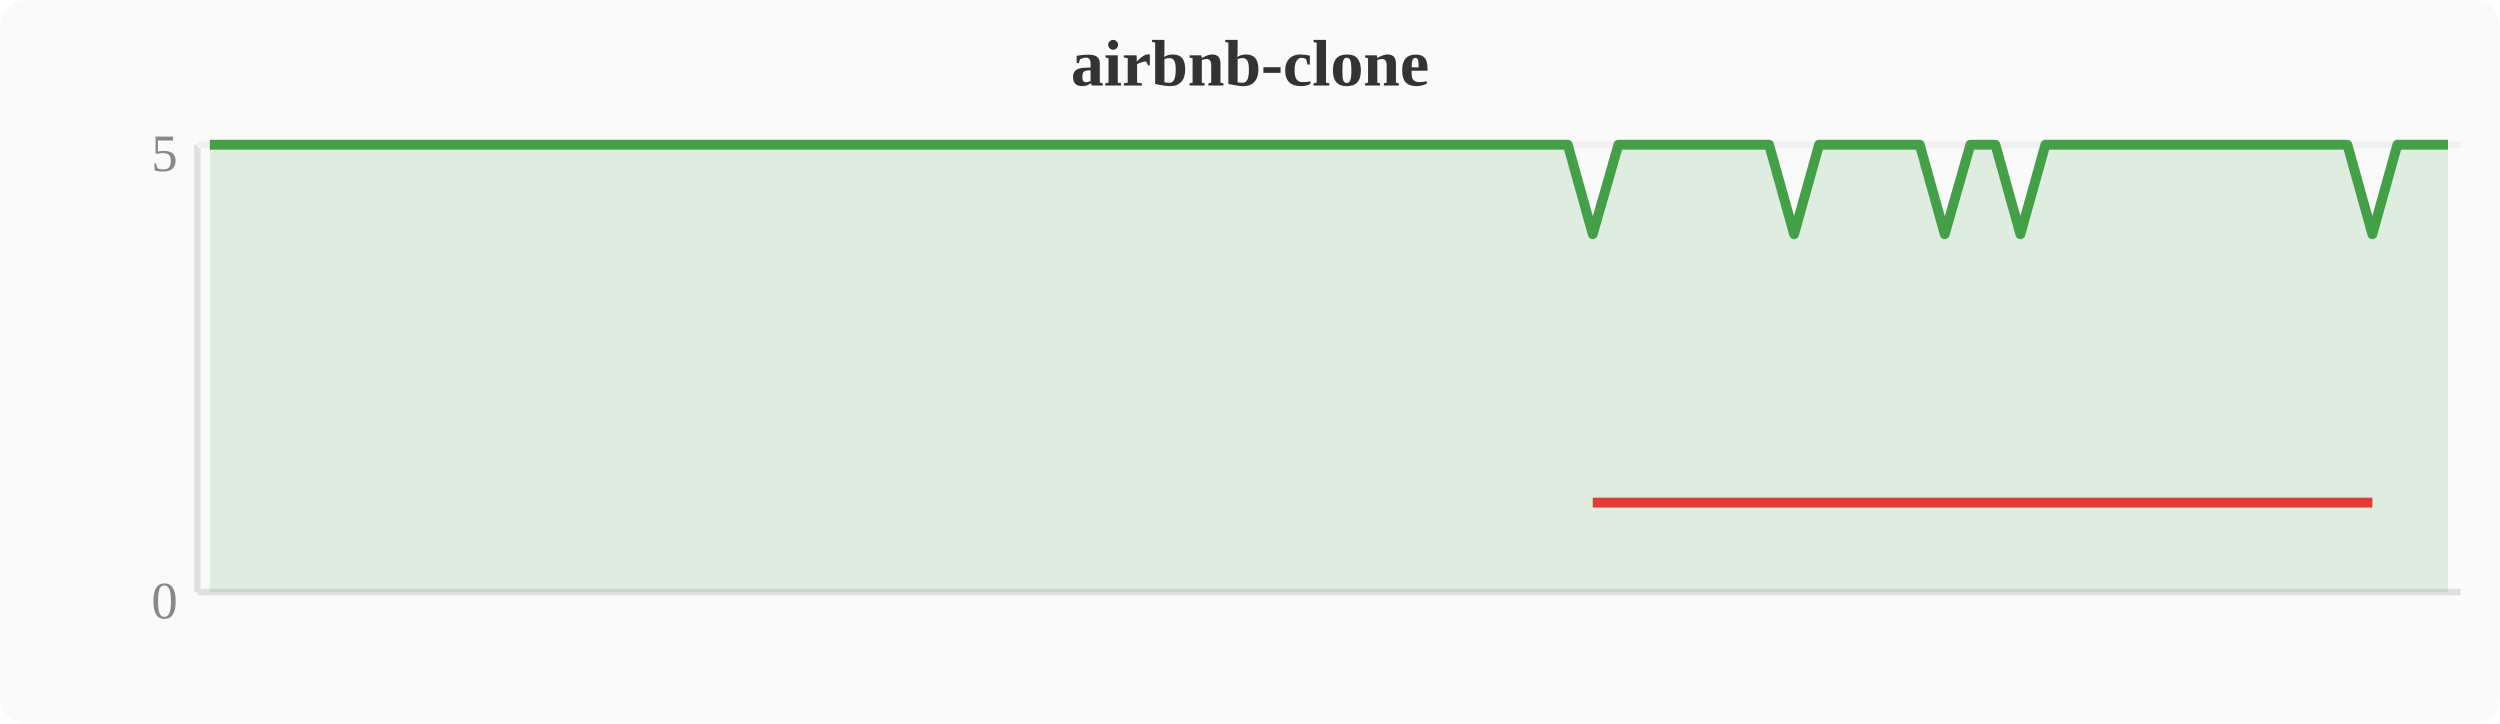
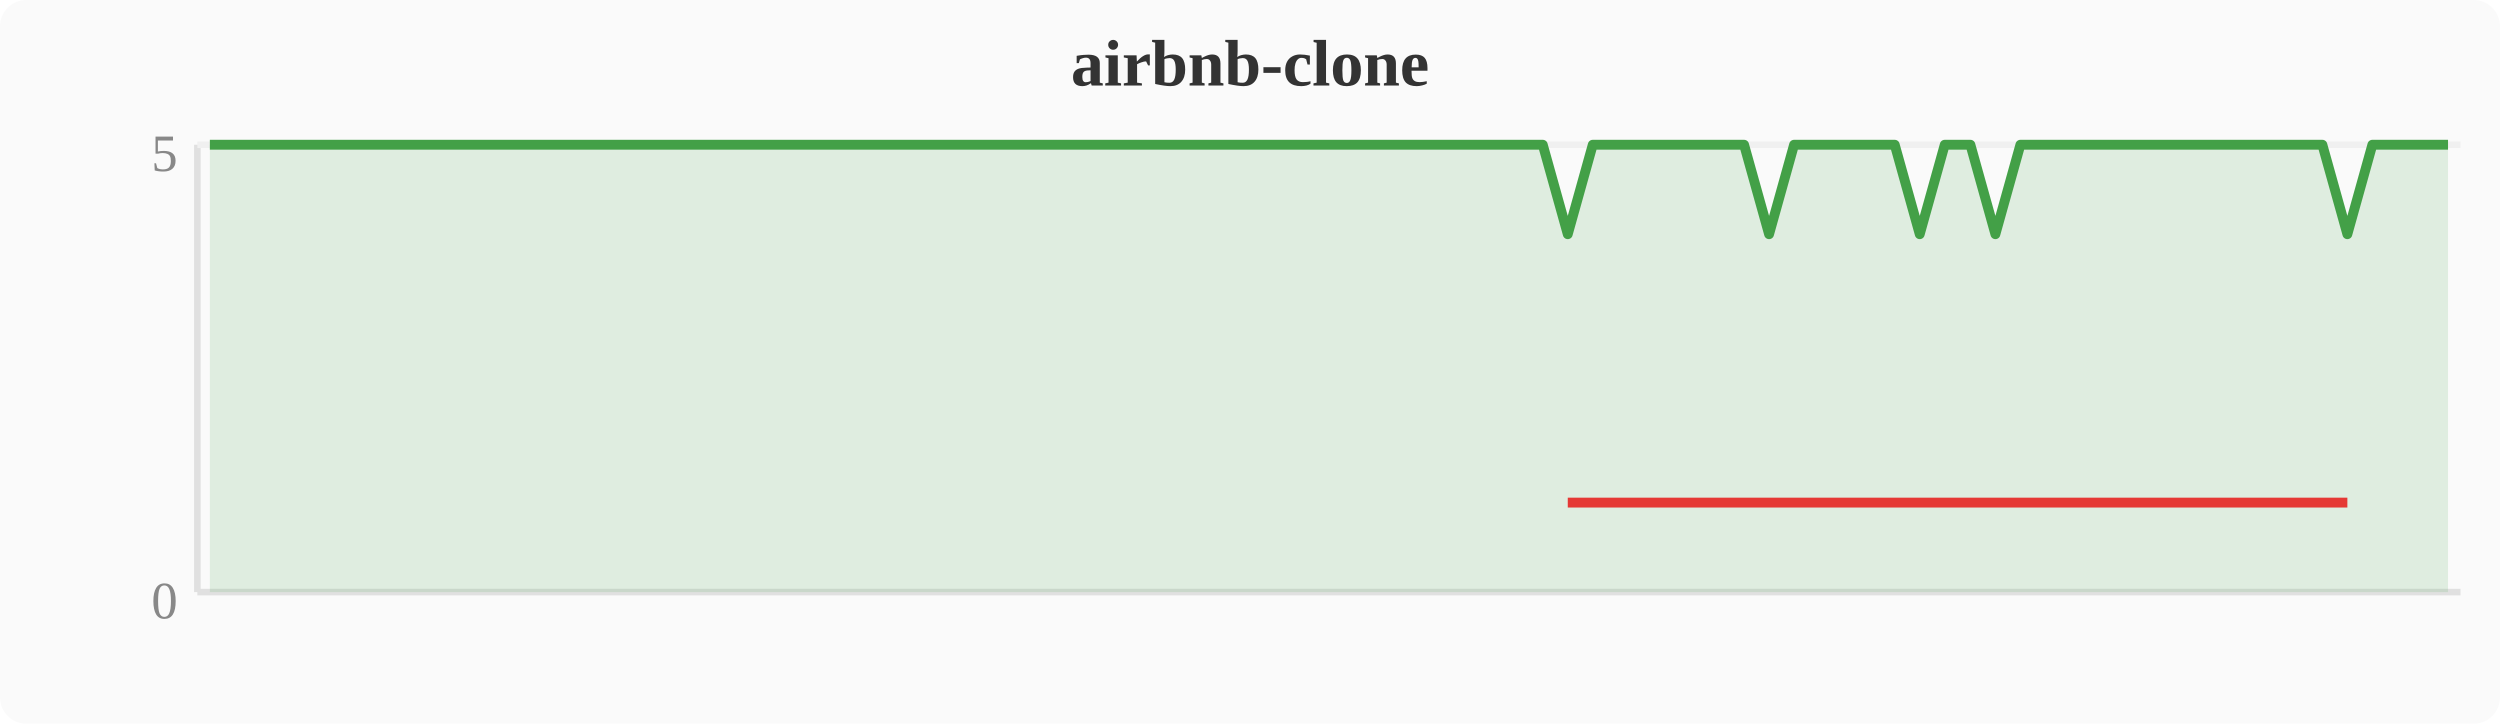
<svg xmlns="http://www.w3.org/2000/svg" width="380" height="110" viewBox="0 0 380 110">
  <rect width="380" height="110" fill="#fafafa" rx="4" />
  <text x="190" y="13" text-anchor="middle" font-size="10" font-weight="bold" fill="#333">airbnb-clone</text>
  <line x1="30" y1="22" x2="30" y2="90" stroke="#e0e0e0" stroke-width="1" />
  <line x1="30" y1="90" x2="374" y2="90" stroke="#e0e0e0" stroke-width="1" />
  <line x1="30" y1="22" x2="374" y2="22" stroke="#f0f0f0" stroke-width="1" />
  <text x="27" y="94" text-anchor="end" font-size="8" fill="#888">0</text>
  <text x="27" y="26" text-anchor="end" font-size="8" fill="#888">5</text>
-   <polygon points="31.9,22.0 35.7,22.0 39.6,22.0 43.4,22.0 47.2,22.0 51.0,22.0 54.8,22.0 58.7,22.0 62.5,22.0 66.3,22.0 70.1,22.0 74.0,22.0 77.8,22.0 81.6,22.0 85.4,22.0 89.2,22.0 93.1,22.0 96.9,22.0 100.7,22.0 104.5,22.0 108.4,22.0 112.2,22.0 116.0,22.0 119.8,22.0 123.6,22.0 127.5,22.0 131.3,22.0 135.1,22.0 138.9,22.0 142.8,22.0 146.6,22.0 150.4,22.0 154.2,22.0 158.0,22.0 161.9,22.0 165.7,22.0 169.5,22.0 173.3,22.0 177.2,22.0 181.0,22.0 184.8,22.0 188.6,22.0 192.4,22.0 196.3,22.0 200.1,22.0 203.9,22.0 207.7,22.0 211.6,22.0 215.4,22.0 219.2,22.0 223.0,22.0 226.8,22.0 230.7,22.0 234.5,22.0 238.3,22.0 242.1,35.6 246.0,22.0 249.8,22.0 253.6,22.0 257.4,22.0 261.2,22.0 265.1,22.0 268.9,22.0 272.7,35.6 276.5,22.0 280.4,22.0 284.2,22.0 288.0,22.0 291.8,22.0 295.6,35.6 299.5,22.0 303.3,22.0 307.1,35.6 310.9,22.0 314.8,22.0 318.6,22.0 322.4,22.0 326.2,22.0 330.0,22.0 333.9,22.0 337.7,22.0 341.5,22.0 345.3,22.0 349.2,22.0 353.0,22.0 356.8,22.0 360.6,35.6 364.4,22.0 368.3,22.0 372.1,22.0 372.1,90 31.9,90" fill="#43a047" opacity="0.15" />
-   <polyline points="31.9,22.0 35.7,22.0 39.6,22.0 43.4,22.0 47.2,22.0 51.0,22.0 54.8,22.0 58.7,22.0 62.5,22.0 66.3,22.0 70.1,22.0 74.0,22.0 77.8,22.0 81.6,22.0 85.4,22.0 89.2,22.0 93.1,22.0 96.9,22.0 100.7,22.0 104.5,22.0 108.4,22.0 112.2,22.0 116.0,22.0 119.8,22.0 123.6,22.0 127.5,22.0 131.3,22.0 135.1,22.0 138.9,22.0 142.8,22.0 146.6,22.0 150.4,22.0 154.2,22.0 158.0,22.0 161.9,22.0 165.7,22.0 169.5,22.0 173.3,22.0 177.2,22.0 181.0,22.0 184.8,22.0 188.6,22.0 192.4,22.0 196.3,22.0 200.1,22.0 203.9,22.0 207.7,22.0 211.6,22.0 215.4,22.0 219.2,22.0 223.0,22.0 226.8,22.0 230.7,22.0 234.5,22.0 238.3,22.0 242.1,35.6 246.0,22.0 249.8,22.0 253.6,22.0 257.4,22.0 261.2,22.0 265.1,22.0 268.9,22.0 272.7,35.6 276.5,22.0 280.4,22.0 284.2,22.0 288.0,22.0 291.8,22.0 295.6,35.6 299.5,22.0 303.3,22.0 307.1,35.6 310.9,22.0 314.8,22.0 318.6,22.0 322.4,22.0 326.2,22.0 330.0,22.0 333.9,22.0 337.7,22.0 341.5,22.0 345.3,22.0 349.2,22.0 353.0,22.0 356.8,22.0 360.6,35.6 364.4,22.0 368.3,22.0 372.1,22.0" fill="none" stroke="#43a047" stroke-width="1.5" stroke-linejoin="round" />
-   <polyline points="242.1,76.4 272.7,76.4 295.6,76.4 307.1,76.4 360.6,76.4" fill="none" stroke="#e53935" stroke-width="1.5" stroke-linejoin="round" />
+   <polygon points="31.9,22.0 35.7,22.0 39.6,22.0 43.4,22.0 47.2,22.0 51.0,22.0 54.8,22.0 58.7,22.0 62.5,22.0 66.3,22.0 70.1,22.0 74.0,22.0 77.8,22.0 81.6,22.0 85.4,22.0 89.2,22.0 93.1,22.0 96.9,22.0 100.7,22.0 104.5,22.0 108.4,22.0 112.2,22.0 116.0,22.0 119.8,22.0 123.6,22.0 127.5,22.0 131.3,22.0 135.1,22.0 138.9,22.0 142.8,22.0 146.6,22.0 150.4,22.0 154.2,22.0 158.0,22.0 161.9,22.0 165.7,22.0 169.5,22.0 173.3,22.0 177.2,22.0 181.0,22.0 184.8,22.0 188.6,22.0 192.4,22.0 196.3,22.0 200.1,22.0 203.9,22.0 207.7,22.0 211.6,22.0 215.4,22.0 219.2,22.0 223.0,22.0 226.8,22.0 230.7,22.0 234.5,22.0 238.3,35.6 242.1,22.0 246.0,22.0 249.8,22.0 253.6,22.0 257.4,22.0 261.2,22.0 265.1,22.0 268.9,35.6 272.7,22.0 276.5,22.0 280.4,22.0 284.2,22.0 288.0,22.0 291.8,35.6 295.6,22.0 299.5,22.0 303.3,35.6 307.1,22.0 310.9,22.0 314.8,22.0 318.6,22.0 322.4,22.0 326.2,22.0 330.0,22.0 333.9,22.0 337.7,22.0 341.5,22.0 345.3,22.0 349.2,22.0 353.0,22.0 356.8,35.6 360.6,22.0 364.4,22.0 368.3,22.0 372.1,22.0 372.1,90 31.9,90" fill="#43a047" opacity="0.15" />
+   <polyline points="31.9,22.0 35.7,22.0 39.6,22.0 43.4,22.0 47.2,22.0 51.0,22.0 54.8,22.0 58.7,22.0 62.5,22.0 66.3,22.0 70.1,22.0 74.0,22.0 77.8,22.0 81.6,22.0 85.4,22.0 89.2,22.0 93.1,22.0 96.9,22.0 100.7,22.0 104.5,22.0 108.4,22.0 112.2,22.0 116.0,22.0 119.8,22.0 123.6,22.0 127.5,22.0 131.3,22.0 135.1,22.0 138.9,22.0 142.8,22.0 146.6,22.0 150.4,22.0 154.2,22.0 158.0,22.0 161.9,22.0 165.7,22.0 169.5,22.0 173.3,22.0 177.2,22.0 181.0,22.0 184.8,22.0 188.6,22.0 192.4,22.0 196.3,22.0 200.1,22.0 203.9,22.0 207.7,22.0 211.6,22.0 215.4,22.0 219.2,22.0 223.0,22.0 226.8,22.0 230.7,22.0 234.5,22.0 238.3,35.6 242.1,22.0 246.0,22.0 249.8,22.0 253.6,22.0 257.4,22.0 261.2,22.0 265.1,22.0 268.9,35.6 272.7,22.0 276.5,22.0 280.4,22.0 284.2,22.0 288.0,22.0 291.8,35.6 295.6,22.0 299.5,22.0 303.3,35.6 307.1,22.0 310.9,22.0 314.8,22.0 318.6,22.0 322.4,22.0 326.2,22.0 330.0,22.0 333.9,22.0 337.7,22.0 341.5,22.0 345.3,22.0 349.2,22.0 353.0,22.0 356.8,35.6 360.6,22.0 364.4,22.0 368.3,22.0 372.1,22.0" fill="none" stroke="#43a047" stroke-width="1.5" stroke-linejoin="round" />
+   <polyline points="238.3,76.4 268.9,76.4 291.8,76.4 303.3,76.4 356.8,76.4" fill="none" stroke="#e53935" stroke-width="1.5" stroke-linejoin="round" />
</svg>
